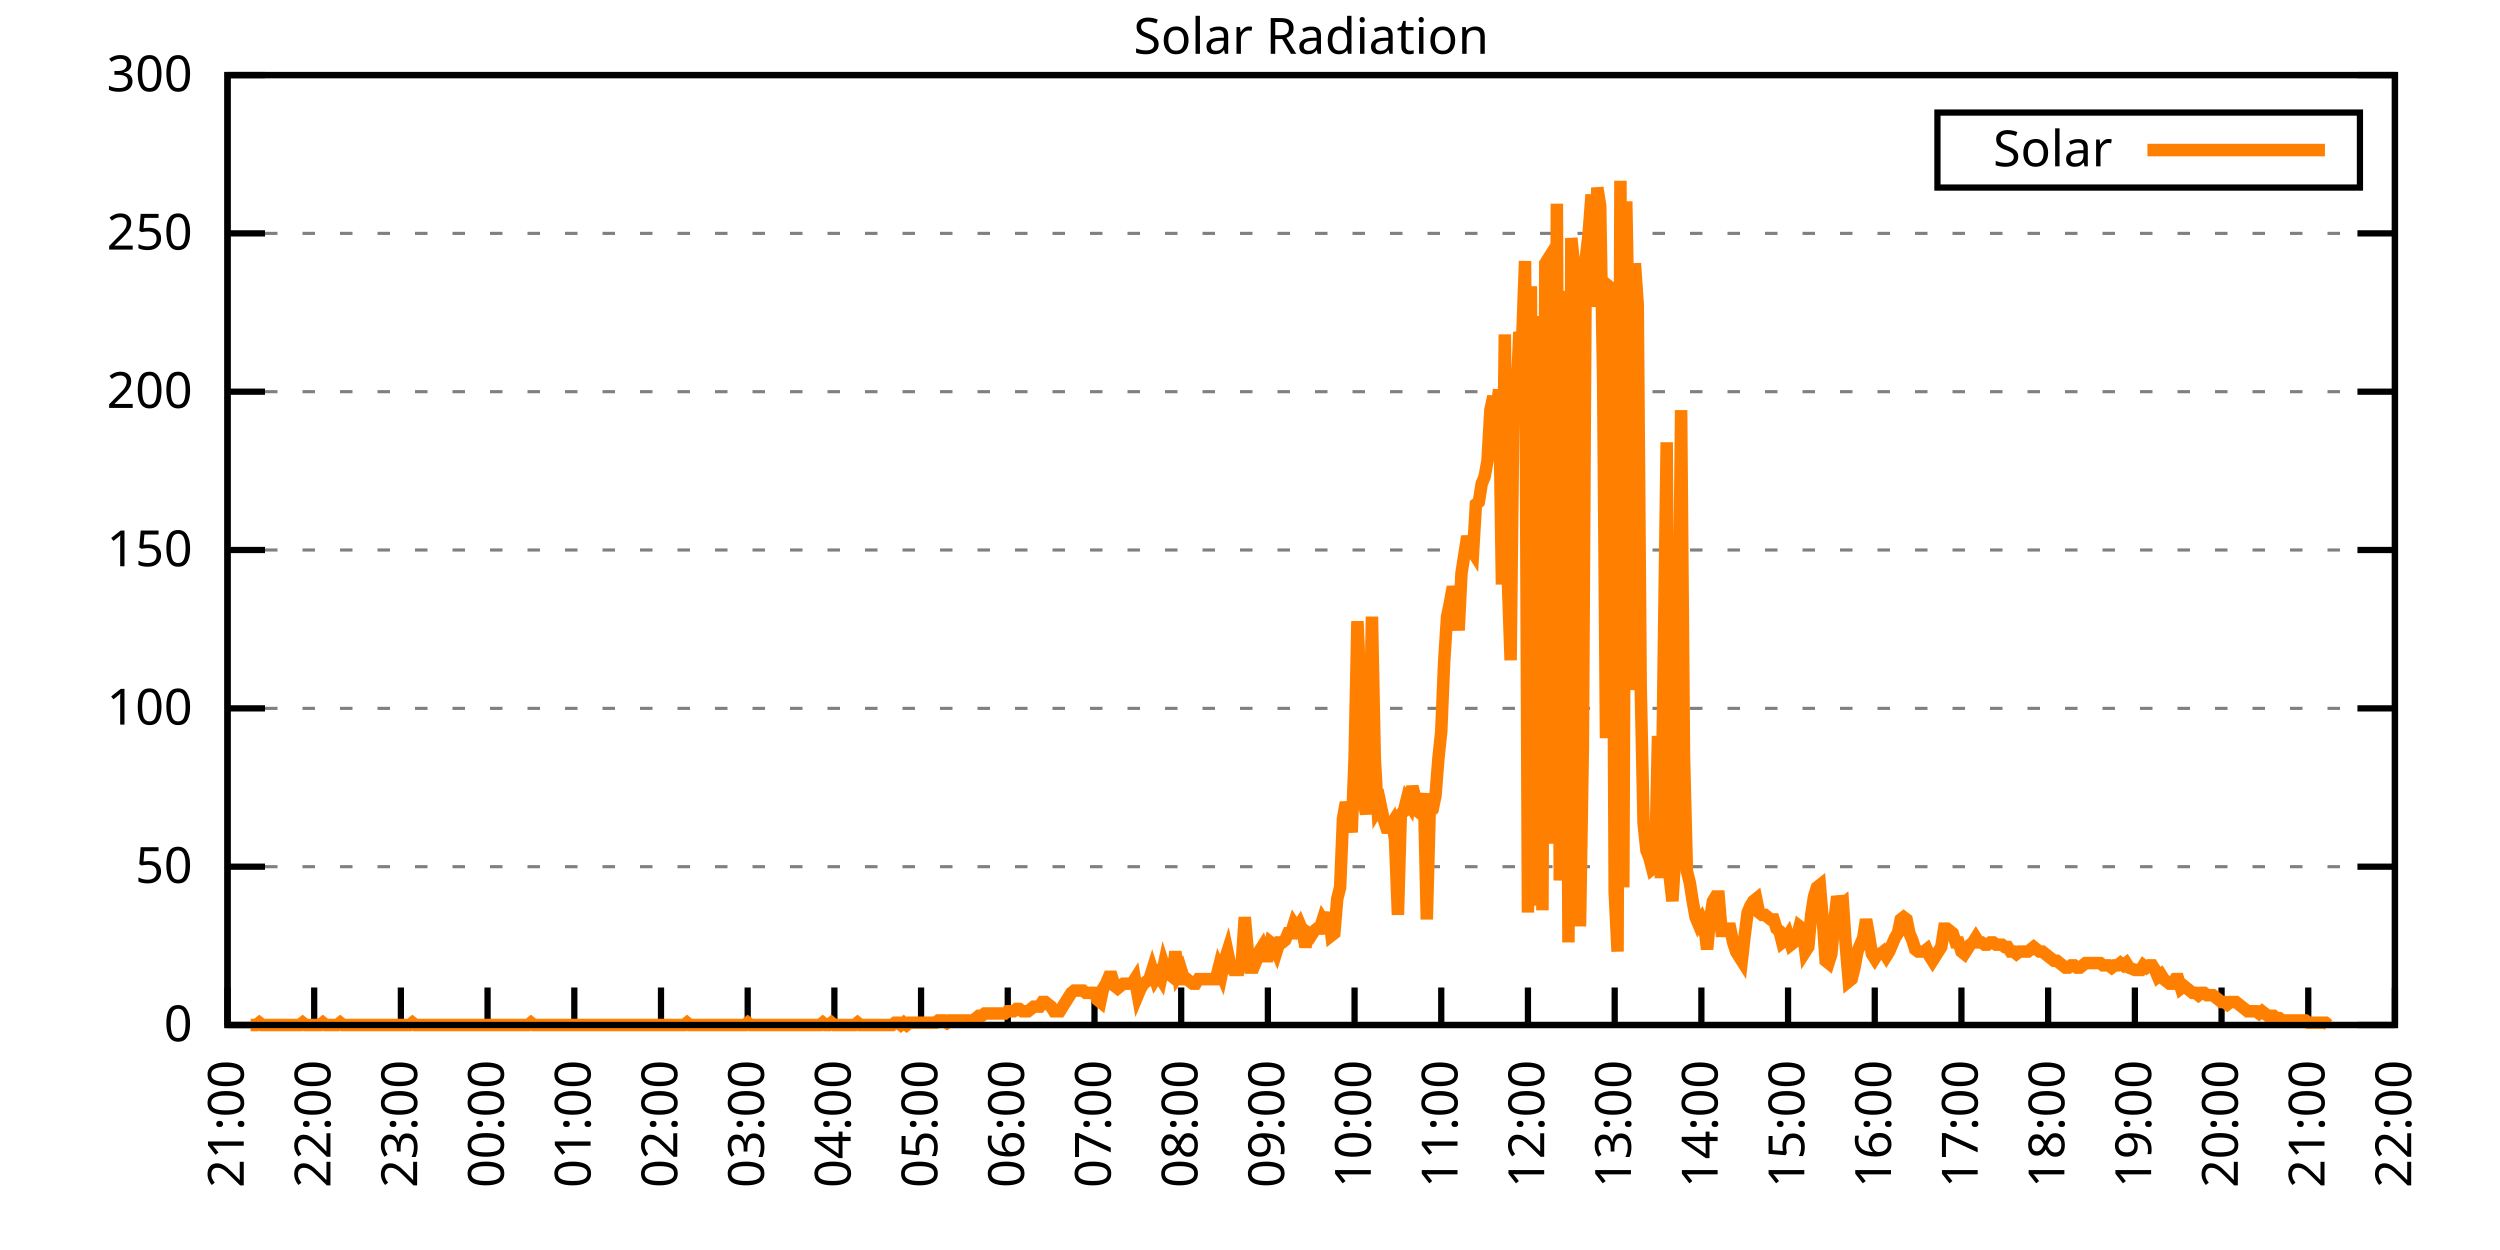
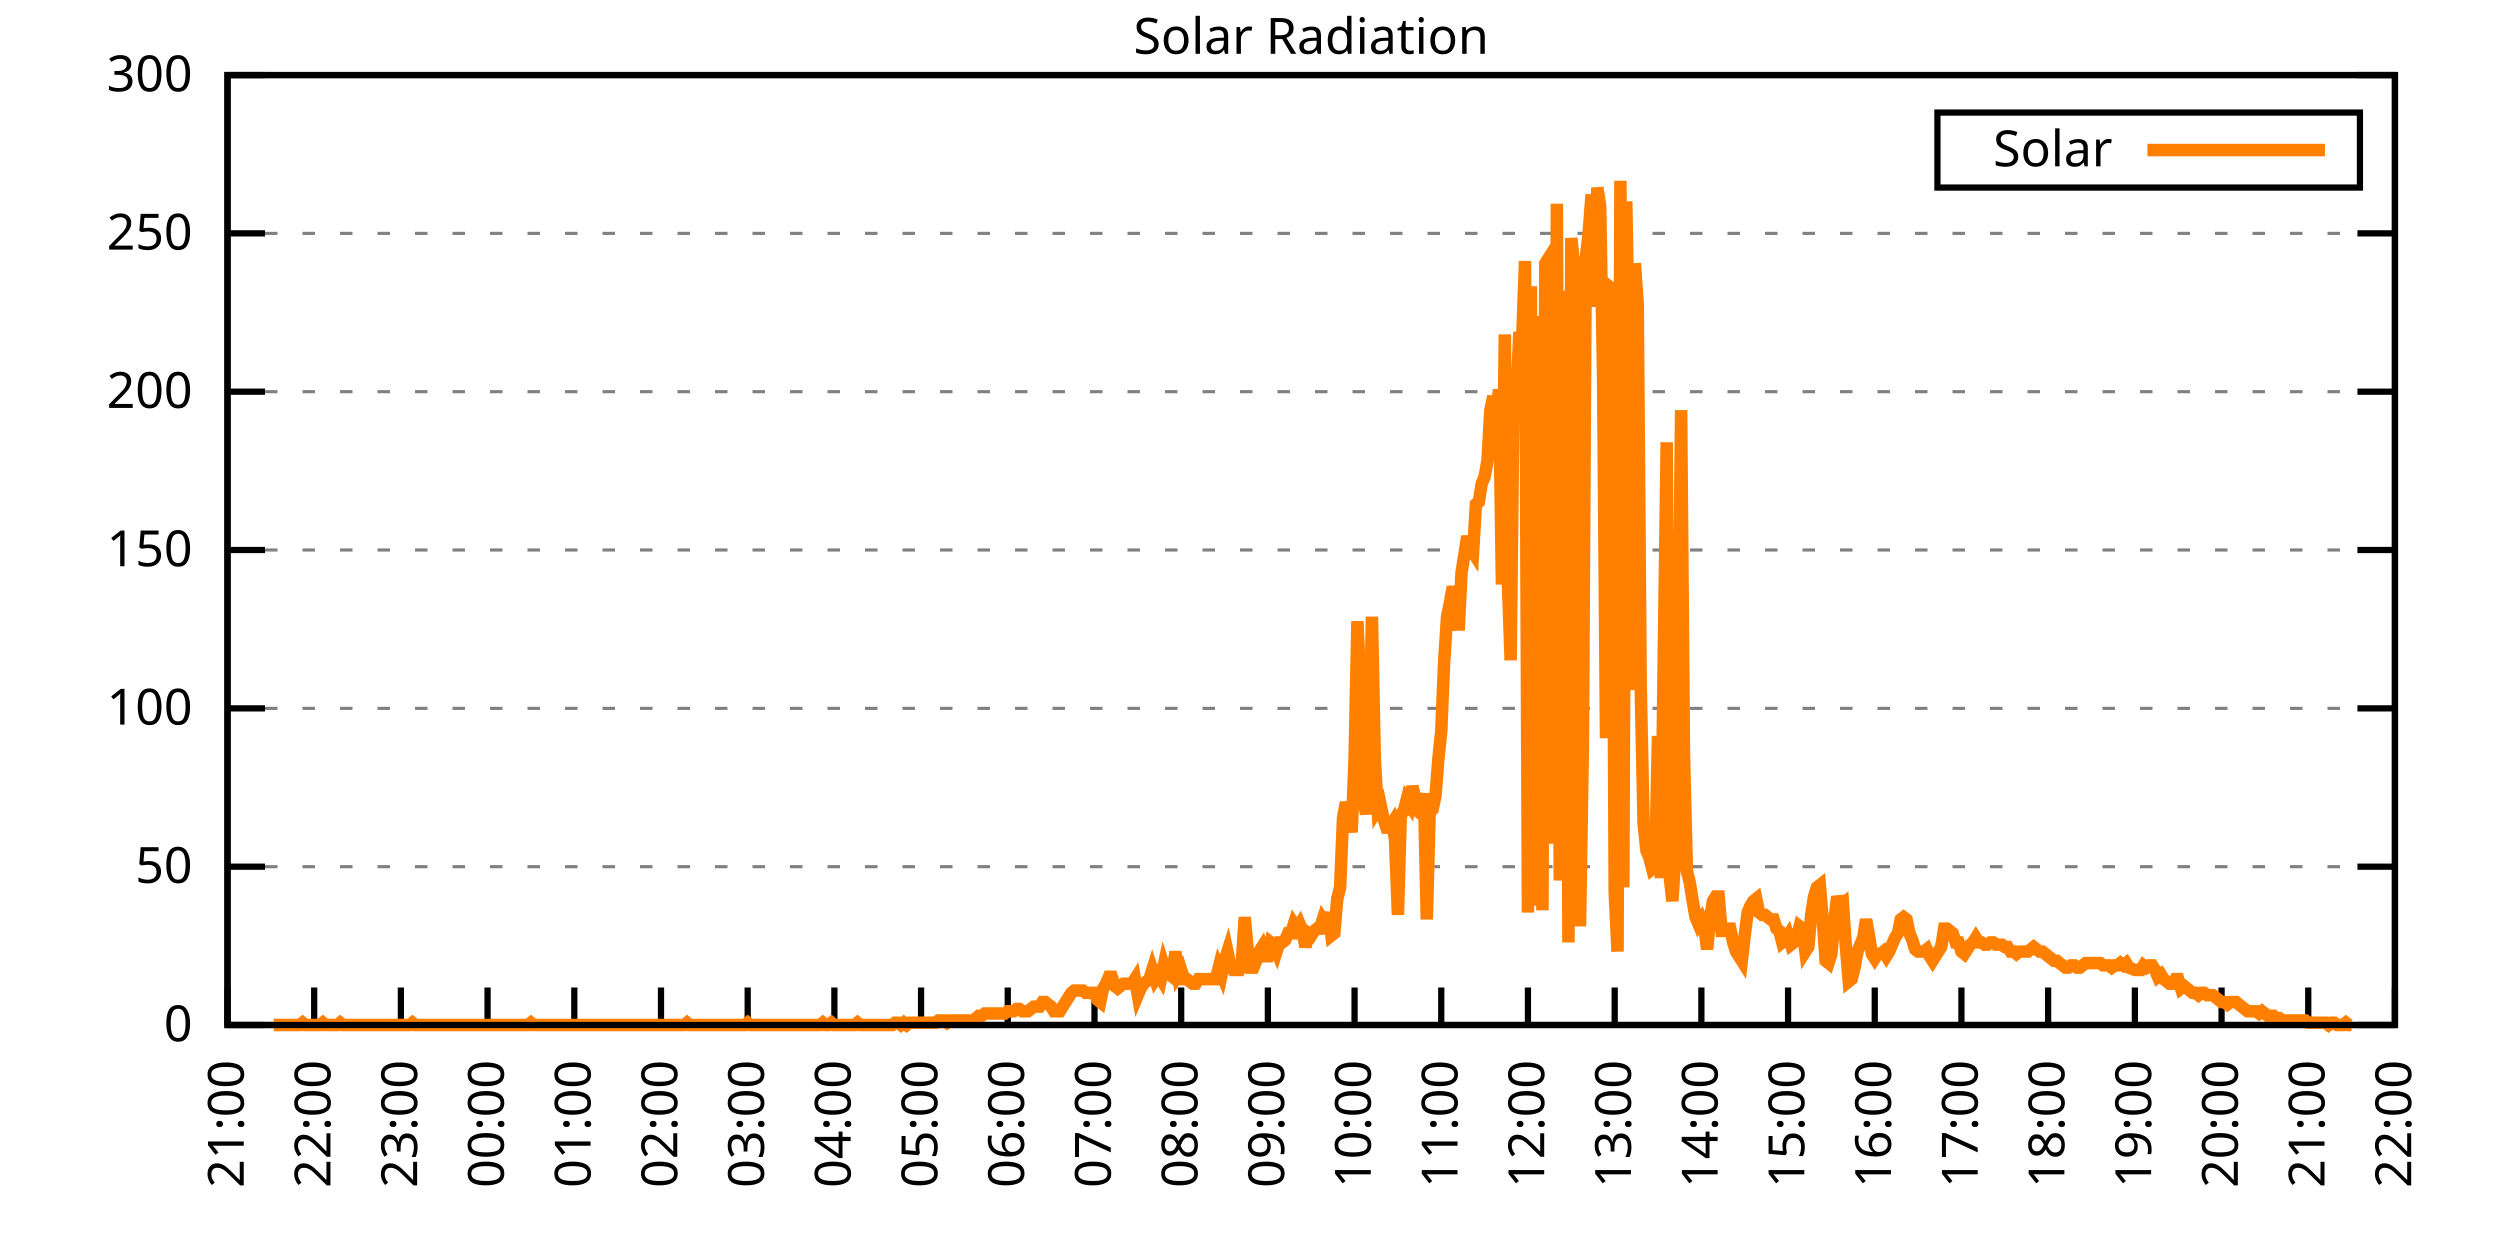
<svg xmlns="http://www.w3.org/2000/svg" xmlns:xlink="http://www.w3.org/1999/xlink" width="400" height="200" viewBox="0 0 400 200">
  <g id="gnuplot_canvas">
    <rect x="0" y="0" width="400" height="200" fill="none" />
    <defs>
      <circle id="gpDot" r="0.5" stroke-width="0.5" stroke="currentColor" />
      <path id="gpPt0" stroke-width="0.333" stroke="currentColor" d="M-1,0 h2 M0,-1 v2" />
      <path id="gpPt1" stroke-width="0.333" stroke="currentColor" d="M-1,-1 L1,1 M1,-1 L-1,1" />
      <path id="gpPt2" stroke-width="0.333" stroke="currentColor" d="M-1,0 L1,0 M0,-1 L0,1 M-1,-1 L1,1 M-1,1 L1,-1" />
      <rect id="gpPt3" stroke-width="0.333" stroke="currentColor" x="-1" y="-1" width="2" height="2" />
      <rect id="gpPt4" stroke-width="0.333" stroke="currentColor" fill="currentColor" x="-1" y="-1" width="2" height="2" />
      <circle id="gpPt5" stroke-width="0.333" stroke="currentColor" cx="0" cy="0" r="1" />
      <use xlink:href="#gpPt5" id="gpPt6" fill="currentColor" stroke="none" />
      <path id="gpPt7" stroke-width="0.333" stroke="currentColor" d="M0,-1.33 L-1.33,0.67 L1.33,0.67 z" />
      <use xlink:href="#gpPt7" id="gpPt8" fill="currentColor" stroke="none" />
      <use xlink:href="#gpPt7" id="gpPt9" stroke="currentColor" transform="rotate(180)" />
      <use xlink:href="#gpPt9" id="gpPt10" fill="currentColor" stroke="none" />
      <use xlink:href="#gpPt3" id="gpPt11" stroke="currentColor" transform="rotate(45)" />
      <use xlink:href="#gpPt11" id="gpPt12" fill="currentColor" stroke="none" />
      <path id="gpPt13" stroke-width="0.333" stroke="currentColor" d="M0,1.330 L1.265,0.411 L0.782,-1.067 L-0.782,-1.076 L-1.265,0.411 z" />
      <use xlink:href="#gpPt13" id="gpPt14" fill="currentColor" stroke="none" />
      <filter id="textbox" filterUnits="objectBoundingBox" x="0" y="0" height="1" width="1">
        <feFlood flood-color="white" flood-opacity="1" result="bgnd" />
        <feComposite in="SourceGraphic" in2="bgnd" operator="atop" />
      </filter>
      <filter id="greybox" filterUnits="objectBoundingBox" x="0" y="0" height="1" width="1">
        <feFlood flood-color="lightgrey" flood-opacity="1" result="grey" />
        <feComposite in="SourceGraphic" in2="grey" operator="atop" />
      </filter>
    </defs>
    <g fill="none" color="white" stroke="currentColor" stroke-width="1.00" stroke-linecap="butt" stroke-linejoin="miter">
</g>
    <g fill="none" color="black" stroke="currentColor" stroke-width="1.00" stroke-linecap="butt" stroke-linejoin="miter">
      <g stroke="none" shape-rendering="crispEdges">
        <polygon fill="rgb(255, 255, 255)" points="36.40,164.00 383.18,164.00 383.18,12.02 36.40,12.02 " />
      </g>
    </g>
    <g fill="none" color="black" stroke="currentColor" stroke-width="1.00" stroke-linecap="butt" stroke-linejoin="miter">
</g>
    <g fill="none" color="black" stroke="black" stroke-width="0.50" stroke-linecap="butt" stroke-linejoin="miter">
</g>
    <g fill="none" color="gray" stroke="currentColor" stroke-width="0.50" stroke-linecap="butt" stroke-linejoin="miter">
      <path stroke="gray" stroke-dasharray="2,4" class="gridline" d="M36.40,164.00 L383.19,164.00  " />
    </g>
    <g fill="none" color="gray" stroke="gray" stroke-width="1.00" stroke-linecap="butt" stroke-linejoin="miter">
</g>
    <g fill="none" color="black" stroke="currentColor" stroke-width="1.00" stroke-linecap="butt" stroke-linejoin="miter">
      <path stroke="black" d="M36.40,164.00 L42.40,164.00 M383.19,164.00 L377.19,164.00  " />
      <g transform="translate(30.80,166.60)" stroke="none" fill="black" font-family="Sans" font-size="8.00" text-anchor="end">
        <text>
          <tspan font-family="Sans"> 0</tspan>
        </text>
      </g>
    </g>
    <g fill="none" color="black" stroke="currentColor" stroke-width="1.00" stroke-linecap="butt" stroke-linejoin="miter">
</g>
    <g fill="none" color="black" stroke="black" stroke-width="0.50" stroke-linecap="butt" stroke-linejoin="miter">
</g>
    <g fill="none" color="gray" stroke="currentColor" stroke-width="0.50" stroke-linecap="butt" stroke-linejoin="miter">
      <path stroke="gray" stroke-dasharray="2,4" class="gridline" d="M36.40,138.67 L383.19,138.67  " />
    </g>
    <g fill="none" color="gray" stroke="gray" stroke-width="1.00" stroke-linecap="butt" stroke-linejoin="miter">
</g>
    <g fill="none" color="black" stroke="currentColor" stroke-width="1.00" stroke-linecap="butt" stroke-linejoin="miter">
      <path stroke="black" d="M36.40,138.67 L42.40,138.67 M383.19,138.67 L377.19,138.67  " />
      <g transform="translate(30.80,141.27)" stroke="none" fill="black" font-family="Sans" font-size="8.00" text-anchor="end">
        <text>
          <tspan font-family="Sans"> 50</tspan>
        </text>
      </g>
    </g>
    <g fill="none" color="black" stroke="currentColor" stroke-width="1.00" stroke-linecap="butt" stroke-linejoin="miter">
</g>
    <g fill="none" color="black" stroke="black" stroke-width="0.50" stroke-linecap="butt" stroke-linejoin="miter">
</g>
    <g fill="none" color="gray" stroke="currentColor" stroke-width="0.50" stroke-linecap="butt" stroke-linejoin="miter">
      <path stroke="gray" stroke-dasharray="2,4" class="gridline" d="M36.40,113.34 L383.19,113.34  " />
    </g>
    <g fill="none" color="gray" stroke="gray" stroke-width="1.00" stroke-linecap="butt" stroke-linejoin="miter">
</g>
    <g fill="none" color="black" stroke="currentColor" stroke-width="1.00" stroke-linecap="butt" stroke-linejoin="miter">
      <path stroke="black" d="M36.40,113.34 L42.40,113.34 M383.19,113.34 L377.19,113.34  " />
      <g transform="translate(30.80,115.94)" stroke="none" fill="black" font-family="Sans" font-size="8.00" text-anchor="end">
        <text>
          <tspan font-family="Sans"> 100</tspan>
        </text>
      </g>
    </g>
    <g fill="none" color="black" stroke="currentColor" stroke-width="1.00" stroke-linecap="butt" stroke-linejoin="miter">
</g>
    <g fill="none" color="black" stroke="black" stroke-width="0.50" stroke-linecap="butt" stroke-linejoin="miter">
</g>
    <g fill="none" color="gray" stroke="currentColor" stroke-width="0.50" stroke-linecap="butt" stroke-linejoin="miter">
      <path stroke="gray" stroke-dasharray="2,4" class="gridline" d="M36.40,88.00 L383.19,88.00  " />
    </g>
    <g fill="none" color="gray" stroke="gray" stroke-width="1.00" stroke-linecap="butt" stroke-linejoin="miter">
</g>
    <g fill="none" color="black" stroke="currentColor" stroke-width="1.00" stroke-linecap="butt" stroke-linejoin="miter">
      <path stroke="black" d="M36.40,88.00 L42.40,88.00 M383.19,88.00 L377.19,88.00  " />
      <g transform="translate(30.80,90.60)" stroke="none" fill="black" font-family="Sans" font-size="8.00" text-anchor="end">
        <text>
          <tspan font-family="Sans"> 150</tspan>
        </text>
      </g>
    </g>
    <g fill="none" color="black" stroke="currentColor" stroke-width="1.00" stroke-linecap="butt" stroke-linejoin="miter">
</g>
    <g fill="none" color="black" stroke="black" stroke-width="0.50" stroke-linecap="butt" stroke-linejoin="miter">
</g>
    <g fill="none" color="gray" stroke="currentColor" stroke-width="0.50" stroke-linecap="butt" stroke-linejoin="miter">
      <path stroke="gray" stroke-dasharray="2,4" class="gridline" d="M36.40,62.67 L383.19,62.67  " />
    </g>
    <g fill="none" color="gray" stroke="gray" stroke-width="1.00" stroke-linecap="butt" stroke-linejoin="miter">
</g>
    <g fill="none" color="black" stroke="currentColor" stroke-width="1.00" stroke-linecap="butt" stroke-linejoin="miter">
      <path stroke="black" d="M36.40,62.67 L42.40,62.67 M383.19,62.67 L377.19,62.67  " />
      <g transform="translate(30.80,65.27)" stroke="none" fill="black" font-family="Sans" font-size="8.00" text-anchor="end">
        <text>
          <tspan font-family="Sans"> 200</tspan>
        </text>
      </g>
    </g>
    <g fill="none" color="black" stroke="currentColor" stroke-width="1.00" stroke-linecap="butt" stroke-linejoin="miter">
</g>
    <g fill="none" color="black" stroke="black" stroke-width="0.50" stroke-linecap="butt" stroke-linejoin="miter">
</g>
    <g fill="none" color="gray" stroke="currentColor" stroke-width="0.50" stroke-linecap="butt" stroke-linejoin="miter">
      <path stroke="gray" stroke-dasharray="2,4" class="gridline" d="M36.40,37.34 L383.19,37.34  " />
    </g>
    <g fill="none" color="gray" stroke="gray" stroke-width="1.00" stroke-linecap="butt" stroke-linejoin="miter">
</g>
    <g fill="none" color="black" stroke="currentColor" stroke-width="1.00" stroke-linecap="butt" stroke-linejoin="miter">
      <path stroke="black" d="M36.40,37.34 L42.40,37.34 M383.19,37.34 L377.19,37.34  " />
      <g transform="translate(30.80,39.94)" stroke="none" fill="black" font-family="Sans" font-size="8.00" text-anchor="end">
        <text>
          <tspan font-family="Sans"> 250</tspan>
        </text>
      </g>
    </g>
    <g fill="none" color="black" stroke="currentColor" stroke-width="1.00" stroke-linecap="butt" stroke-linejoin="miter">
</g>
    <g fill="none" color="black" stroke="black" stroke-width="0.50" stroke-linecap="butt" stroke-linejoin="miter">
</g>
    <g fill="none" color="gray" stroke="currentColor" stroke-width="0.50" stroke-linecap="butt" stroke-linejoin="miter">
      <path stroke="gray" stroke-dasharray="2,4" class="gridline" d="M36.40,12.01 L383.19,12.01  " />
    </g>
    <g fill="none" color="gray" stroke="gray" stroke-width="1.00" stroke-linecap="butt" stroke-linejoin="miter">
</g>
    <g fill="none" color="black" stroke="currentColor" stroke-width="1.00" stroke-linecap="butt" stroke-linejoin="miter">
      <path stroke="black" d="M36.40,12.01 L42.40,12.01 M383.19,12.01 L377.19,12.01  " />
      <g transform="translate(30.80,14.61)" stroke="none" fill="black" font-family="Sans" font-size="8.00" text-anchor="end">
        <text>
          <tspan font-family="Sans"> 300</tspan>
        </text>
      </g>
    </g>
    <g fill="none" color="black" stroke="currentColor" stroke-width="1.00" stroke-linecap="butt" stroke-linejoin="miter">
      <path stroke="black" d="M36.40,164.00 L36.40,158.00  " />
      <g transform="translate(39.00,169.60) rotate(270.00)" stroke="none" fill="black" font-family="Sans" font-size="8.00" text-anchor="end">
        <text>
          <tspan font-family="Sans">21:00</tspan>
        </text>
      </g>
    </g>
    <g fill="none" color="black" stroke="currentColor" stroke-width="1.00" stroke-linecap="butt" stroke-linejoin="miter">
      <path stroke="black" d="M50.27,164.00 L50.27,158.00  " />
      <g transform="translate(52.87,169.60) rotate(270.00)" stroke="none" fill="black" font-family="Sans" font-size="8.00" text-anchor="end">
        <text>
          <tspan font-family="Sans">22:00</tspan>
        </text>
      </g>
    </g>
    <g fill="none" color="black" stroke="currentColor" stroke-width="1.00" stroke-linecap="butt" stroke-linejoin="miter">
      <path stroke="black" d="M64.14,164.00 L64.14,158.00  " />
      <g transform="translate(66.74,169.60) rotate(270.00)" stroke="none" fill="black" font-family="Sans" font-size="8.00" text-anchor="end">
        <text>
          <tspan font-family="Sans">23:00</tspan>
        </text>
      </g>
    </g>
    <g fill="none" color="black" stroke="currentColor" stroke-width="1.00" stroke-linecap="butt" stroke-linejoin="miter">
      <path stroke="black" d="M78.01,164.00 L78.01,158.00  " />
      <g transform="translate(80.61,169.60) rotate(270.00)" stroke="none" fill="black" font-family="Sans" font-size="8.00" text-anchor="end">
        <text>
          <tspan font-family="Sans">00:00</tspan>
        </text>
      </g>
    </g>
    <g fill="none" color="black" stroke="currentColor" stroke-width="1.00" stroke-linecap="butt" stroke-linejoin="miter">
      <path stroke="black" d="M91.89,164.00 L91.89,158.00  " />
      <g transform="translate(94.49,169.60) rotate(270.00)" stroke="none" fill="black" font-family="Sans" font-size="8.00" text-anchor="end">
        <text>
          <tspan font-family="Sans">01:00</tspan>
        </text>
      </g>
    </g>
    <g fill="none" color="black" stroke="currentColor" stroke-width="1.00" stroke-linecap="butt" stroke-linejoin="miter">
      <path stroke="black" d="M105.76,164.00 L105.76,158.00  " />
      <g transform="translate(108.36,169.60) rotate(270.00)" stroke="none" fill="black" font-family="Sans" font-size="8.00" text-anchor="end">
        <text>
          <tspan font-family="Sans">02:00</tspan>
        </text>
      </g>
    </g>
    <g fill="none" color="black" stroke="currentColor" stroke-width="1.00" stroke-linecap="butt" stroke-linejoin="miter">
      <path stroke="black" d="M119.63,164.00 L119.63,158.00  " />
      <g transform="translate(122.23,169.60) rotate(270.00)" stroke="none" fill="black" font-family="Sans" font-size="8.00" text-anchor="end">
        <text>
          <tspan font-family="Sans">03:00</tspan>
        </text>
      </g>
    </g>
    <g fill="none" color="black" stroke="currentColor" stroke-width="1.00" stroke-linecap="butt" stroke-linejoin="miter">
      <path stroke="black" d="M133.50,164.00 L133.50,158.00  " />
      <g transform="translate(136.10,169.60) rotate(270.00)" stroke="none" fill="black" font-family="Sans" font-size="8.00" text-anchor="end">
        <text>
          <tspan font-family="Sans">04:00</tspan>
        </text>
      </g>
    </g>
    <g fill="none" color="black" stroke="currentColor" stroke-width="1.00" stroke-linecap="butt" stroke-linejoin="miter">
      <path stroke="black" d="M147.37,164.00 L147.37,158.00  " />
      <g transform="translate(149.97,169.60) rotate(270.00)" stroke="none" fill="black" font-family="Sans" font-size="8.00" text-anchor="end">
        <text>
          <tspan font-family="Sans">05:00</tspan>
        </text>
      </g>
    </g>
    <g fill="none" color="black" stroke="currentColor" stroke-width="1.00" stroke-linecap="butt" stroke-linejoin="miter">
      <path stroke="black" d="M161.24,164.00 L161.24,158.00  " />
      <g transform="translate(163.84,169.60) rotate(270.00)" stroke="none" fill="black" font-family="Sans" font-size="8.00" text-anchor="end">
        <text>
          <tspan font-family="Sans">06:00</tspan>
        </text>
      </g>
    </g>
    <g fill="none" color="black" stroke="currentColor" stroke-width="1.00" stroke-linecap="butt" stroke-linejoin="miter">
      <path stroke="black" d="M175.12,164.00 L175.12,158.00  " />
      <g transform="translate(177.72,169.60) rotate(270.00)" stroke="none" fill="black" font-family="Sans" font-size="8.00" text-anchor="end">
        <text>
          <tspan font-family="Sans">07:00</tspan>
        </text>
      </g>
    </g>
    <g fill="none" color="black" stroke="currentColor" stroke-width="1.00" stroke-linecap="butt" stroke-linejoin="miter">
      <path stroke="black" d="M188.99,164.00 L188.99,158.00  " />
      <g transform="translate(191.59,169.60) rotate(270.00)" stroke="none" fill="black" font-family="Sans" font-size="8.00" text-anchor="end">
        <text>
          <tspan font-family="Sans">08:00</tspan>
        </text>
      </g>
    </g>
    <g fill="none" color="black" stroke="currentColor" stroke-width="1.00" stroke-linecap="butt" stroke-linejoin="miter">
      <path stroke="black" d="M202.86,164.00 L202.86,158.00  " />
      <g transform="translate(205.46,169.60) rotate(270.00)" stroke="none" fill="black" font-family="Sans" font-size="8.00" text-anchor="end">
        <text>
          <tspan font-family="Sans">09:00</tspan>
        </text>
      </g>
    </g>
    <g fill="none" color="black" stroke="currentColor" stroke-width="1.00" stroke-linecap="butt" stroke-linejoin="miter">
      <path stroke="black" d="M216.73,164.00 L216.73,158.00  " />
      <g transform="translate(219.33,169.60) rotate(270.00)" stroke="none" fill="black" font-family="Sans" font-size="8.00" text-anchor="end">
        <text>
          <tspan font-family="Sans">10:00</tspan>
        </text>
      </g>
    </g>
    <g fill="none" color="black" stroke="currentColor" stroke-width="1.00" stroke-linecap="butt" stroke-linejoin="miter">
      <path stroke="black" d="M230.60,164.00 L230.60,158.00  " />
      <g transform="translate(233.20,169.60) rotate(270.00)" stroke="none" fill="black" font-family="Sans" font-size="8.00" text-anchor="end">
        <text>
          <tspan font-family="Sans">11:00</tspan>
        </text>
      </g>
    </g>
    <g fill="none" color="black" stroke="currentColor" stroke-width="1.00" stroke-linecap="butt" stroke-linejoin="miter">
      <path stroke="black" d="M244.47,164.00 L244.47,158.00  " />
      <g transform="translate(247.07,169.60) rotate(270.00)" stroke="none" fill="black" font-family="Sans" font-size="8.00" text-anchor="end">
        <text>
          <tspan font-family="Sans">12:00</tspan>
        </text>
      </g>
    </g>
    <g fill="none" color="black" stroke="currentColor" stroke-width="1.00" stroke-linecap="butt" stroke-linejoin="miter">
      <path stroke="black" d="M258.35,164.00 L258.35,158.00  " />
      <g transform="translate(260.95,169.60) rotate(270.00)" stroke="none" fill="black" font-family="Sans" font-size="8.00" text-anchor="end">
        <text>
          <tspan font-family="Sans">13:00</tspan>
        </text>
      </g>
    </g>
    <g fill="none" color="black" stroke="currentColor" stroke-width="1.00" stroke-linecap="butt" stroke-linejoin="miter">
      <path stroke="black" d="M272.22,164.00 L272.22,158.00  " />
      <g transform="translate(274.82,169.60) rotate(270.00)" stroke="none" fill="black" font-family="Sans" font-size="8.00" text-anchor="end">
        <text>
          <tspan font-family="Sans">14:00</tspan>
        </text>
      </g>
    </g>
    <g fill="none" color="black" stroke="currentColor" stroke-width="1.00" stroke-linecap="butt" stroke-linejoin="miter">
      <path stroke="black" d="M286.09,164.00 L286.09,158.00  " />
      <g transform="translate(288.69,169.60) rotate(270.00)" stroke="none" fill="black" font-family="Sans" font-size="8.00" text-anchor="end">
        <text>
          <tspan font-family="Sans">15:00</tspan>
        </text>
      </g>
    </g>
    <g fill="none" color="black" stroke="currentColor" stroke-width="1.00" stroke-linecap="butt" stroke-linejoin="miter">
      <path stroke="black" d="M299.96,164.00 L299.96,158.00  " />
      <g transform="translate(302.56,169.60) rotate(270.00)" stroke="none" fill="black" font-family="Sans" font-size="8.00" text-anchor="end">
        <text>
          <tspan font-family="Sans">16:00</tspan>
        </text>
      </g>
    </g>
    <g fill="none" color="black" stroke="currentColor" stroke-width="1.00" stroke-linecap="butt" stroke-linejoin="miter">
      <path stroke="black" d="M313.83,164.00 L313.83,158.00  " />
      <g transform="translate(316.43,169.60) rotate(270.00)" stroke="none" fill="black" font-family="Sans" font-size="8.00" text-anchor="end">
        <text>
          <tspan font-family="Sans">17:00</tspan>
        </text>
      </g>
    </g>
    <g fill="none" color="black" stroke="currentColor" stroke-width="1.00" stroke-linecap="butt" stroke-linejoin="miter">
      <path stroke="black" d="M327.70,164.00 L327.70,158.00  " />
      <g transform="translate(330.30,169.60) rotate(270.00)" stroke="none" fill="black" font-family="Sans" font-size="8.00" text-anchor="end">
        <text>
          <tspan font-family="Sans">18:00</tspan>
        </text>
      </g>
    </g>
    <g fill="none" color="black" stroke="currentColor" stroke-width="1.00" stroke-linecap="butt" stroke-linejoin="miter">
      <path stroke="black" d="M341.58,164.00 L341.58,158.00  " />
      <g transform="translate(344.18,169.60) rotate(270.00)" stroke="none" fill="black" font-family="Sans" font-size="8.00" text-anchor="end">
        <text>
          <tspan font-family="Sans">19:00</tspan>
        </text>
      </g>
    </g>
    <g fill="none" color="black" stroke="currentColor" stroke-width="1.00" stroke-linecap="butt" stroke-linejoin="miter">
      <path stroke="black" d="M355.45,164.00 L355.45,158.00  " />
      <g transform="translate(358.05,169.60) rotate(270.00)" stroke="none" fill="black" font-family="Sans" font-size="8.00" text-anchor="end">
        <text>
          <tspan font-family="Sans">20:00</tspan>
        </text>
      </g>
    </g>
    <g fill="none" color="black" stroke="currentColor" stroke-width="1.00" stroke-linecap="butt" stroke-linejoin="miter">
      <path stroke="black" d="M369.32,164.00 L369.32,158.00  " />
      <g transform="translate(371.92,169.60) rotate(270.00)" stroke="none" fill="black" font-family="Sans" font-size="8.00" text-anchor="end">
        <text>
          <tspan font-family="Sans">21:00</tspan>
        </text>
      </g>
    </g>
    <g fill="none" color="black" stroke="currentColor" stroke-width="1.00" stroke-linecap="butt" stroke-linejoin="miter">
      <path stroke="black" d="M383.19,164.00 L383.19,158.00  " />
      <g transform="translate(385.79,169.60) rotate(270.00)" stroke="none" fill="black" font-family="Sans" font-size="8.00" text-anchor="end">
        <text>
          <tspan font-family="Sans">22:00</tspan>
        </text>
      </g>
    </g>
    <g fill="none" color="black" stroke="currentColor" stroke-width="1.00" stroke-linecap="butt" stroke-linejoin="miter">
</g>
    <g fill="none" color="black" stroke="currentColor" stroke-width="1.00" stroke-linecap="butt" stroke-linejoin="miter">
      <path stroke="black" d="M36.40,12.01 L36.40,164.00 L383.19,164.00 L383.19,12.01 L36.40,12.01 Z  " />
    </g>
    <g fill="none" color="black" stroke="currentColor" stroke-width="1.00" stroke-linecap="butt" stroke-linejoin="miter">
</g>
    <g fill="none" color="black" stroke="currentColor" stroke-width="1.00" stroke-linecap="butt" stroke-linejoin="miter">
      <path stroke="black" d="M309.99,30.01 L309.99,18.01 L377.59,18.01 L377.59,30.01 L309.99,30.01 Z  " />
    </g>
    <g id="Solar_Radiation_plot_1">
      <g fill="none" color="white" stroke="black" stroke-width="2.00" stroke-linecap="butt" stroke-linejoin="miter">
</g>
      <g fill="none" color="black" stroke="currentColor" stroke-width="2.00" stroke-linecap="butt" stroke-linejoin="miter">
        <g transform="translate(337.99,26.61)" stroke="none" fill="black" font-family="Sans" font-size="8.00" text-anchor="end">
          <text>
            <tspan font-family="Sans">Solar</tspan>
          </text>
        </g>
      </g>
      <g fill="none" color="black" stroke="currentColor" stroke-width="2.00" stroke-linecap="butt" stroke-linejoin="miter">
-         <path stroke="rgb(255, 127,   0)" d="M343.59,24.01 L371.99,24.01 M40.10,164.00 L40.56,164.00 L41.02,164.00 L41.49,163.63 L41.95,164.00 L42.41,164.00   L42.87,164.00 L43.34,164.00 L43.80,164.00 L44.26,164.00 L44.72,164.00 L45.19,164.00 L45.65,164.00 L46.11,164.00   L46.57,164.00 L47.03,164.00 L47.50,164.00 L47.96,164.00 L48.42,163.63 L48.88,164.00 L49.35,164.00 L49.81,164.00   L50.27,164.00 L50.73,164.00 L51.20,164.00 L51.66,163.63 L52.12,164.00 L52.58,164.00 L53.05,164.00 L53.51,164.00   L53.97,164.00 L54.43,163.63 L54.90,164.00 L55.36,164.00 L55.82,164.00 L56.28,164.00 L56.75,164.00 L57.21,164.00   L57.67,164.00 L58.13,164.00 L58.59,164.00 L59.06,164.00 L59.52,164.00 L59.98,164.00 L60.44,164.00 L60.91,164.00   L61.37,164.00 L61.83,164.00 L62.29,164.00 L62.76,164.00 L63.22,164.00 L63.68,164.00 L64.14,164.00 L64.61,164.00   L65.07,164.00 L65.53,164.00 L65.99,163.63 L66.46,164.00 L66.92,164.00 L67.38,164.00 L67.84,164.00 L68.30,164.00   L68.77,164.00 L69.23,164.00 L69.69,164.00 L70.15,164.00 L70.62,164.00 L71.08,164.00 L71.54,164.00 L72.00,164.00   L72.47,164.00 L72.93,164.00 L73.39,164.00 L73.85,164.00 L74.32,164.00 L74.78,164.00 L75.24,164.00 L75.70,164.00   L76.17,164.00 L76.63,164.00 L77.09,164.00 L77.55,164.00 L78.01,164.00 L78.48,164.00 L78.94,164.00 L79.40,164.00   L79.86,164.00 L80.33,164.00 L80.79,164.00 L81.25,164.00 L81.71,164.00 L82.18,164.00 L82.64,164.00 L83.10,164.00   L83.56,164.00 L84.03,164.00 L84.49,164.00 L84.95,163.63 L85.41,164.00 L85.88,164.00 L86.34,164.00 L86.80,164.00   L87.26,164.00 L87.72,164.00 L88.19,164.00 L88.65,164.00 L89.11,164.00 L89.57,164.00 L90.04,164.00 L90.50,164.00   L90.96,164.00 L91.42,164.00 L91.89,164.00 L92.35,164.00 L92.81,164.00 L93.27,164.00 L93.74,164.00 L94.20,164.00   L94.66,164.00 L95.12,164.00 L95.59,164.00 L96.05,164.00 L96.51,164.00 L96.97,164.00 L97.44,164.00 L97.90,164.00   L98.36,164.00 L98.82,164.00 L99.28,164.00 L99.75,164.00 L100.21,164.00 L100.67,164.00 L101.13,164.00 L101.60,164.00   L102.06,164.00 L102.52,164.00 L102.98,164.00 L103.45,164.00 L103.91,164.00 L104.37,164.00 L104.83,164.00 L105.30,164.00   L105.76,164.00 L106.22,164.00 L106.68,164.00 L107.15,164.00 L107.61,164.00 L108.07,164.00 L108.53,164.00 L108.99,164.00   L109.46,164.00 L109.92,163.63 L110.38,164.00 L110.84,164.00 L111.31,164.00 L111.77,164.00 L112.23,164.00 L112.69,164.00   L113.16,164.00 L113.62,164.00 L114.08,164.00 L114.54,164.00 L115.01,164.00 L115.47,164.00 L115.93,164.00 L116.39,164.00   L116.86,164.00 L117.32,164.00 L117.78,164.00 L118.24,164.00 L118.70,164.00 L119.17,164.00 L119.63,163.63 L120.09,164.00   L120.55,164.00 L121.02,164.00 L121.48,164.00 L121.94,164.00 L122.40,164.00 L122.87,164.00 L123.33,164.00 L123.79,164.00   L124.25,164.00 L124.72,164.00 L125.18,164.00 L125.64,164.00 L126.10,164.00 L126.57,164.00 L127.03,164.00 L127.49,164.00   L127.95,164.00 L128.41,164.00 L128.88,164.00 L129.34,164.00 L129.80,164.00 L130.26,164.00 L130.73,164.00 L131.19,164.00   L131.65,163.63 L132.11,164.00 L132.58,164.00 L133.04,163.63 L133.50,164.00 L133.96,164.00 L134.43,164.00 L134.89,164.00   L135.35,164.00 L135.81,164.00 L136.28,164.00 L136.74,164.00 L137.20,163.63 L137.66,164.00 L138.13,164.00 L138.59,164.00   L139.05,164.00 L139.51,164.00 L139.97,164.00 L140.44,164.00 L140.90,164.00 L141.36,164.00 L141.82,164.00 L142.29,164.00   L142.75,164.00 L143.21,163.63 L143.67,163.63 L144.14,164.00 L144.60,163.63 L145.06,164.00 L145.52,163.63 L145.99,163.63   L146.45,163.63 L146.91,163.63 L147.37,163.63 L147.84,163.63 L148.30,163.63 L148.76,163.63 L149.22,163.63 L149.68,163.63   L150.15,163.27 L150.61,163.27 L151.07,163.27 L151.53,163.63 L152.00,163.27 L152.46,163.27 L152.92,163.27 L153.38,163.27   L153.85,163.27 L154.31,163.27 L154.77,163.27 L155.23,163.27 L155.70,163.27 L156.16,162.90 L156.62,162.53 L157.08,162.53   L157.55,162.16 L158.01,162.16 L158.47,162.16 L158.93,162.16 L159.39,162.16 L159.86,162.16 L160.32,162.16 L160.78,162.16   L161.24,161.80 L161.71,161.80 L162.17,161.80 L162.63,161.43 L163.09,161.43 L163.56,161.80 L164.02,161.80 L164.48,161.80   L164.94,161.43 L165.41,161.06 L165.87,161.06 L166.33,161.06 L166.79,160.33 L167.26,160.33 L167.72,160.70 L168.18,161.06   L168.64,161.80 L169.10,161.80 L169.57,161.80 L170.03,161.06 L170.49,160.33 L170.95,159.60 L171.42,158.86 L171.88,158.49   L172.34,158.49 L172.80,158.49 L173.27,158.49 L173.73,158.86 L174.19,158.86 L174.65,158.86 L175.12,158.86 L175.58,159.96   L176.04,160.33 L176.50,158.13 L176.97,157.39 L177.43,156.29 L177.89,156.29 L178.35,157.76 L178.82,158.13 L179.28,157.76   L179.74,157.39 L180.20,157.39 L180.66,157.39 L181.13,157.39 L181.59,156.66 L182.05,159.23 L182.51,158.13 L182.98,157.39   L183.44,157.03 L183.90,156.66 L184.36,155.19 L184.83,156.66 L185.29,155.92 L185.75,156.66 L186.21,154.46 L186.68,155.92   L187.14,155.92 L187.60,156.29 L188.06,152.25 L188.53,155.92 L188.99,155.19 L189.45,156.66 L189.91,156.66 L190.37,157.03   L190.84,157.39 L191.30,157.39 L191.76,156.66 L192.22,156.66 L192.69,156.66 L193.15,156.66 L193.61,156.66 L194.07,156.66   L194.54,156.66 L195.00,154.82 L195.46,155.92 L195.92,153.72 L196.39,152.25 L196.85,154.46 L197.31,155.19 L197.77,155.19   L198.24,155.19 L198.70,153.72 L199.16,146.75 L199.62,151.89 L200.08,154.82 L200.55,154.82 L201.01,153.72 L201.47,152.25   L201.93,151.52 L202.40,152.99 L202.86,152.99 L203.32,150.79 L203.78,151.15 L204.25,152.25 L204.71,150.79 L205.17,150.79   L205.63,150.42 L206.10,149.32 L206.56,149.32 L207.02,147.85 L207.48,148.58 L207.95,147.85 L208.41,148.95 L208.87,151.52   L209.33,149.32 L209.80,149.68 L210.26,148.95 L210.72,148.58 L211.18,148.58 L211.64,147.11 L212.11,147.85 L212.57,146.01   L213.03,149.68 L213.49,149.32 L213.96,143.81 L214.42,141.98 L214.88,130.96 L215.34,128.39 L215.81,130.23 L216.27,133.17   L216.73,121.42 L217.19,99.39 L217.66,110.41 L218.12,128.03 L218.58,130.23 L219.04,126.19 L219.51,98.66 L219.97,121.42   L220.43,129.49 L220.89,128.76 L221.35,130.96 L221.82,132.43 L222.28,132.43 L222.74,131.70 L223.20,134.27 L223.67,146.38   L224.13,130.23 L224.59,129.86 L225.05,128.03 L225.52,128.76 L225.98,125.82 L226.44,127.66 L226.90,129.86 L227.37,130.23   L227.83,126.93 L228.29,147.11 L228.75,129.86 L229.22,129.49 L229.68,127.29 L230.14,121.42 L230.60,117.01 L231.06,106.00   L231.53,98.66 L231.99,96.46 L232.45,93.89 L232.91,95.72 L233.38,100.86 L233.84,91.69 L234.30,88.75 L234.76,85.81   L235.23,87.65 L235.69,88.38 L236.15,80.67 L236.61,80.31 L237.08,77.37 L237.54,76.27 L238.00,73.70 L238.46,65.62   L238.93,63.42 L239.39,66.36 L239.85,62.32 L240.31,93.52 L240.77,53.51 L241.24,92.42 L241.70,105.64 L242.16,64.16   L242.62,64.52 L243.09,53.14 L243.55,54.24 L244.01,41.76 L244.47,146.01 L244.94,45.80 L245.40,144.91 L245.86,50.57   L246.32,93.89 L246.79,145.65 L247.25,42.13 L247.71,41.40 L248.17,46.54 L248.64,135.00 L249.10,32.59 L249.56,140.87   L250.02,130.96 L250.49,46.54 L250.95,150.79 L251.41,38.09 L251.87,42.50 L252.33,65.62 L252.80,148.22 L253.26,119.58   L253.72,41.40 L254.18,37.36 L254.65,31.12 L255.11,49.11 L255.57,30.02 L256.03,32.95 L256.50,60.85 L256.96,118.12   L257.42,45.80 L257.88,46.17 L258.35,142.71 L258.81,152.25 L259.27,28.92 L259.73,141.98 L260.20,32.22 L260.66,57.55   L261.12,110.41 L261.58,42.13 L262.04,48.74 L262.51,109.67 L262.97,131.70 L263.43,136.10 L263.89,137.20 L264.36,139.04   L264.82,138.67 L265.28,117.75 L265.74,140.51 L266.21,104.17 L266.67,70.76 L267.13,140.14 L267.59,144.18 L268.06,136.47   L268.52,110.04 L268.98,65.62 L269.44,121.05 L269.91,139.41 L270.37,141.24 L270.83,144.18 L271.29,146.75 L271.75,147.85   L272.22,147.11 L272.68,148.22 L273.14,151.89 L273.60,147.11 L274.07,144.18 L274.53,143.44 L274.99,143.44 L275.45,148.95   L275.92,148.95 L276.38,148.58 L276.84,148.58 L277.30,150.79 L277.77,152.25 L278.23,152.99 L278.69,153.72 L279.15,149.68   L279.62,146.01 L280.08,144.91 L280.54,144.18 L281.00,143.81 L281.46,146.01 L281.93,146.38 L282.39,146.38 L282.85,146.75   L283.31,147.11 L283.78,147.11 L284.24,148.58 L284.70,148.95 L285.16,150.79 L285.63,150.42 L286.09,149.68 L286.55,151.15   L287.01,150.79 L287.48,150.05 L287.94,148.22 L288.40,148.58 L288.86,152.25 L289.33,151.52 L289.79,146.38 L290.25,143.44   L290.71,141.98 L291.18,141.61 L291.64,147.11 L292.10,153.72 L292.56,154.09 L293.02,152.62 L293.49,147.48 L293.95,143.44   L294.41,144.91 L294.87,144.55 L295.34,151.52 L295.80,157.03 L296.26,156.66 L296.72,154.82 L297.19,152.25 L297.65,151.15   L298.11,150.05 L298.57,147.11 L299.04,149.68 L299.50,152.62 L299.96,153.35 L300.42,152.62 L300.89,152.62 L301.35,152.25   L301.81,152.99 L302.27,152.25 L302.73,151.15 L303.20,150.05 L303.66,149.32 L304.12,147.11 L304.58,146.75 L305.05,147.11   L305.51,149.32 L305.97,150.42 L306.43,151.89 L306.90,152.25 L307.36,152.25 L307.82,152.25 L308.28,151.89 L308.75,152.99   L309.21,153.72 L309.67,152.99 L310.13,152.25 L310.60,151.52 L311.06,148.58 L311.52,148.58 L311.98,148.95 L312.44,149.32   L312.91,150.79 L313.37,150.79 L313.83,152.25 L314.29,152.62 L314.76,151.89 L315.22,151.15 L315.68,150.79 L316.14,150.05   L316.61,150.79 L317.07,150.79 L317.53,151.15 L317.99,151.15 L318.46,150.79 L318.92,150.79 L319.38,151.15 L319.84,151.15   L320.31,151.15 L320.77,151.52 L321.23,151.52 L321.69,152.25 L322.15,152.25 L322.62,152.62 L323.08,152.25 L323.54,152.25   L324.00,152.25 L324.47,152.25 L324.93,151.89 L325.39,151.52 L325.85,151.89 L326.32,152.25 L326.78,152.25 L327.24,152.62   L327.70,152.99 L328.17,153.35 L328.63,153.72 L329.09,153.72 L329.55,154.09 L330.02,154.46 L330.48,154.82 L330.94,154.82   L331.40,154.46 L331.87,154.46 L332.33,154.82 L332.79,154.82 L333.25,154.46 L333.71,154.09 L334.18,154.09 L334.64,154.09   L335.10,154.09 L335.56,154.09 L336.03,154.09 L336.49,154.46 L336.95,154.46 L337.41,154.46 L337.88,154.82 L338.34,154.46   L338.80,154.46 L339.26,154.09 L339.73,154.46 L340.19,154.09 L340.65,154.82 L341.58,155.19 L342.04,155.19 L342.50,155.19   L342.96,154.46 L343.42,154.82 L343.89,154.46 L344.35,154.46 L344.81,155.19 L345.27,156.29 L345.74,155.92 L346.20,156.66   L346.66,157.03 L347.12,157.39 L347.59,157.39 L348.05,156.66 L348.51,156.66 L348.97,158.13 L349.44,157.76 L349.90,158.13   L350.36,158.49 L350.82,158.86 L351.29,158.86 L351.75,159.23 L352.21,158.86 L352.67,158.86 L353.13,159.23 L353.60,159.23   L354.06,159.23 L354.52,159.60 L354.98,159.96 L355.45,160.33 L355.91,160.33 L356.37,160.70 L356.83,160.33 L357.30,160.33   L357.76,160.33 L358.22,160.70 L358.68,161.06 L359.15,161.43 L359.61,161.80 L360.07,161.80 L360.53,161.80 L361.00,161.80   L361.46,162.16 L361.92,161.80 L362.38,162.16 L362.84,162.53 L363.31,162.53 L363.77,162.53 L364.23,162.90 L364.69,162.90   L365.16,163.27 L365.62,163.27 L366.08,163.27 L366.54,163.27 L367.01,163.27 L367.47,163.27 L367.93,163.27 L368.39,163.27   L368.86,163.27 L369.32,163.63 L369.78,163.63 L370.24,163.63 L370.71,163.63 L371.17,163.63 L371.63,163.63 L372.09,163.63   L372.56,164.00  " />
+         <path stroke="rgb(255, 127,   0)" d="M343.59,24.01 L371.99,24.01 M43.80,164.00 L44.26,164.00 L44.72,164.00 L45.19,164.00 L45.65,164.00 L46.11,164.00   L46.57,164.00 L47.03,164.00 L47.50,164.00 L47.96,164.00 L48.42,163.63 L48.88,164.00 L49.35,164.00 L49.81,164.00   L50.27,164.00 L50.73,164.00 L51.20,164.00 L51.66,163.63 L52.12,164.00 L52.58,164.00 L53.05,164.00 L53.51,164.00   L53.97,164.00 L54.43,163.63 L54.90,164.00 L55.36,164.00 L55.82,164.00 L56.28,164.00 L56.75,164.00 L57.21,164.00   L57.67,164.00 L58.13,164.00 L58.59,164.00 L59.06,164.00 L59.52,164.00 L59.98,164.00 L60.44,164.00 L60.91,164.00   L61.37,164.00 L61.83,164.00 L62.29,164.00 L62.76,164.00 L63.22,164.00 L63.68,164.00 L64.14,164.00 L64.61,164.00   L65.07,164.00 L65.53,164.00 L65.99,163.63 L66.46,164.00 L66.92,164.00 L67.38,164.00 L67.84,164.00 L68.30,164.00   L68.77,164.00 L69.23,164.00 L69.69,164.00 L70.15,164.00 L70.62,164.00 L71.08,164.00 L71.54,164.00 L72.00,164.00   L72.47,164.00 L72.93,164.00 L73.39,164.00 L73.85,164.00 L74.32,164.00 L74.78,164.00 L75.24,164.00 L75.70,164.00   L76.17,164.00 L76.63,164.00 L77.09,164.00 L77.55,164.00 L78.01,164.00 L78.48,164.00 L78.94,164.00 L79.40,164.00   L79.86,164.00 L80.33,164.00 L80.79,164.00 L81.25,164.00 L81.71,164.00 L82.18,164.00 L82.64,164.00 L83.10,164.00   L83.56,164.00 L84.03,164.00 L84.49,164.00 L84.95,163.63 L85.41,164.00 L85.88,164.00 L86.34,164.00 L86.80,164.00   L87.26,164.00 L87.72,164.00 L88.19,164.00 L88.65,164.00 L89.11,164.00 L89.57,164.00 L90.04,164.00 L90.50,164.00   L90.96,164.00 L91.42,164.00 L91.89,164.00 L92.35,164.00 L92.81,164.00 L93.27,164.00 L93.74,164.00 L94.20,164.00   L94.66,164.00 L95.12,164.00 L95.59,164.00 L96.05,164.00 L96.51,164.00 L96.97,164.00 L97.44,164.00 L97.90,164.00   L98.36,164.00 L98.82,164.00 L99.28,164.00 L99.75,164.00 L100.21,164.00 L100.67,164.00 L101.13,164.00 L101.60,164.00   L102.06,164.00 L102.52,164.00 L102.98,164.00 L103.45,164.00 L103.91,164.00 L104.37,164.00 L104.83,164.00 L105.30,164.00   L105.76,164.00 L106.22,164.00 L106.68,164.00 L107.15,164.00 L107.61,164.00 L108.07,164.00 L108.53,164.00 L108.99,164.00   L109.46,164.00 L109.92,163.63 L110.38,164.00 L110.84,164.00 L111.31,164.00 L111.77,164.00 L112.23,164.00 L112.69,164.00   L113.16,164.00 L113.62,164.00 L114.08,164.00 L114.54,164.00 L115.01,164.00 L115.47,164.00 L115.93,164.00 L116.39,164.00   L116.86,164.00 L117.32,164.00 L117.78,164.00 L118.24,164.00 L118.70,164.00 L119.17,164.00 L119.63,163.63 L120.09,164.00   L120.55,164.00 L121.02,164.00 L121.48,164.00 L121.94,164.00 L122.40,164.00 L122.87,164.00 L123.33,164.00 L123.79,164.00   L124.25,164.00 L124.72,164.00 L125.18,164.00 L125.64,164.00 L126.10,164.00 L126.57,164.00 L127.03,164.00 L127.49,164.00   L127.95,164.00 L128.41,164.00 L128.88,164.00 L129.34,164.00 L129.80,164.00 L130.26,164.00 L130.73,164.00 L131.19,164.00   L131.65,163.63 L132.11,164.00 L132.58,164.00 L133.04,163.63 L133.50,164.00 L133.96,164.00 L134.43,164.00 L134.89,164.00   L135.35,164.00 L135.81,164.00 L136.28,164.00 L136.74,164.00 L137.20,163.63 L137.66,164.00 L138.13,164.00 L138.59,164.00   L139.05,164.00 L139.51,164.00 L139.97,164.00 L140.44,164.00 L140.90,164.00 L141.36,164.00 L141.82,164.00 L142.29,164.00   L142.75,164.00 L143.21,163.63 L143.67,163.63 L144.14,164.00 L144.60,163.63 L145.06,164.00 L145.52,163.63 L145.99,163.63   L146.45,163.63 L146.91,163.63 L147.37,163.63 L147.84,163.63 L148.30,163.63 L148.76,163.63 L149.22,163.63 L149.68,163.63   L150.15,163.27 L150.61,163.27 L151.07,163.27 L151.53,163.63 L152.00,163.27 L152.46,163.27 L152.92,163.27 L153.38,163.27   L153.85,163.27 L154.31,163.27 L154.77,163.27 L155.23,163.27 L155.70,163.27 L156.16,162.90 L156.62,162.53 L157.08,162.53   L157.55,162.16 L158.01,162.16 L158.47,162.16 L158.93,162.16 L159.39,162.16 L159.86,162.16 L160.32,162.16 L160.78,162.16   L161.24,161.80 L161.71,161.80 L162.17,161.80 L162.63,161.43 L163.09,161.43 L163.56,161.80 L164.02,161.80 L164.48,161.80   L164.94,161.43 L165.41,161.06 L165.87,161.06 L166.33,161.06 L166.79,160.33 L167.26,160.33 L167.72,160.70 L168.18,161.06   L168.64,161.80 L169.10,161.80 L169.57,161.80 L170.03,161.06 L170.49,160.33 L170.95,159.60 L171.42,158.86 L171.88,158.49   L172.34,158.49 L172.80,158.49 L173.27,158.49 L173.73,158.86 L174.19,158.86 L174.65,158.86 L175.12,158.86 L175.58,159.96   L176.04,160.33 L176.50,158.13 L176.97,157.39 L177.43,156.29 L177.89,156.29 L178.35,157.76 L178.82,158.13 L179.28,157.76   L179.74,157.39 L180.20,157.39 L180.66,157.39 L181.13,157.39 L181.59,156.66 L182.05,159.23 L182.51,158.13 L182.98,157.39   L183.44,157.03 L183.90,156.66 L184.36,155.19 L184.83,156.66 L185.29,155.92 L185.75,156.66 L186.21,154.46 L186.68,155.92   L187.14,155.92 L187.60,156.29 L188.06,152.25 L188.53,155.92 L188.99,155.19 L189.45,156.66 L189.91,156.66 L190.37,157.03   L190.84,157.39 L191.30,157.39 L191.76,156.66 L192.22,156.66 L192.69,156.66 L193.15,156.66 L193.61,156.66 L194.07,156.66   L194.54,156.66 L195.00,154.82 L195.46,155.92 L195.92,153.72 L196.39,152.25 L196.85,154.46 L197.31,155.19 L197.77,155.19   L198.24,155.19 L198.70,153.72 L199.16,146.75 L199.62,151.89 L200.08,154.82 L200.55,154.82 L201.01,153.72 L201.47,152.25   L201.93,151.52 L202.40,152.99 L202.86,152.99 L203.32,150.79 L203.78,151.15 L204.25,152.25 L204.71,150.79 L205.17,150.79   L205.63,150.42 L206.10,149.32 L206.56,149.32 L207.02,147.85 L207.48,148.58 L207.95,147.85 L208.41,148.95 L208.87,151.52   L209.33,149.32 L209.80,149.68 L210.26,148.95 L210.72,148.58 L211.18,148.58 L211.64,147.11 L212.11,147.85 L212.57,146.01   L213.03,149.68 L213.49,149.32 L213.96,143.81 L214.42,141.98 L214.88,130.96 L215.34,128.39 L215.81,130.23 L216.27,133.17   L216.73,121.42 L217.19,99.39 L217.66,110.41 L218.12,128.03 L218.58,130.23 L219.04,126.19 L219.51,98.66 L219.97,121.42   L220.43,129.49 L220.89,128.76 L221.35,130.96 L221.82,132.43 L222.28,132.43 L222.74,131.70 L223.20,134.27 L223.67,146.38   L224.13,130.23 L224.59,129.86 L225.05,128.03 L225.52,128.76 L225.98,125.82 L226.44,127.66 L226.90,129.86 L227.37,130.23   L227.83,126.93 L228.29,147.11 L228.75,129.86 L229.22,129.49 L229.68,127.29 L230.14,121.42 L230.60,117.01 L231.06,106.00   L231.53,98.66 L231.99,96.46 L232.45,93.89 L232.91,95.72 L233.38,100.86 L233.84,91.69 L234.30,88.75 L234.76,85.81   L235.23,87.65 L235.69,88.38 L236.15,80.67 L236.61,80.31 L237.08,77.37 L237.54,76.27 L238.00,73.70 L238.46,65.62   L238.93,63.42 L239.39,66.36 L239.85,62.32 L240.31,93.52 L240.77,53.51 L241.24,92.42 L241.70,105.64 L242.16,64.16   L242.62,64.52 L243.09,53.14 L243.55,54.24 L244.01,41.76 L244.47,146.01 L244.94,45.80 L245.40,144.91 L245.86,50.57   L246.32,93.89 L246.79,145.65 L247.25,42.13 L247.71,41.40 L248.17,46.54 L248.64,135.00 L249.10,32.59 L249.56,140.87   L250.02,130.96 L250.49,46.54 L250.95,150.79 L251.41,38.09 L251.87,42.50 L252.33,65.62 L252.80,148.22 L253.26,119.58   L253.72,41.40 L254.18,37.36 L254.65,31.12 L255.11,49.11 L255.57,30.02 L256.03,32.95 L256.50,60.85 L256.96,118.12   L257.42,45.80 L257.88,46.17 L258.35,142.71 L258.81,152.25 L259.27,28.92 L259.73,141.98 L260.20,32.22 L260.66,57.55   L261.12,110.41 L261.58,42.13 L262.04,48.74 L262.51,109.67 L262.97,131.70 L263.43,136.10 L263.89,137.20 L264.36,139.04   L264.82,138.67 L265.28,117.75 L265.74,140.51 L266.21,104.17 L266.67,70.76 L267.13,140.14 L267.59,144.18 L268.06,136.47   L268.52,110.04 L268.98,65.62 L269.44,121.05 L269.91,139.41 L270.37,141.24 L270.83,144.18 L271.29,146.75 L271.75,147.85   L272.22,147.11 L272.68,148.22 L273.14,151.89 L273.60,147.11 L274.07,144.18 L274.53,143.44 L274.99,143.44 L275.45,148.95   L275.92,148.95 L276.38,148.58 L276.84,148.58 L277.30,150.79 L277.77,152.25 L278.23,152.99 L278.69,153.72 L279.15,149.68   L279.62,146.01 L280.08,144.91 L280.54,144.18 L281.00,143.81 L281.46,146.01 L281.93,146.38 L282.39,146.38 L282.85,146.75   L283.31,147.11 L283.78,147.11 L284.24,148.58 L284.70,148.95 L285.16,150.79 L285.63,150.42 L286.09,149.68 L286.55,151.15   L287.01,150.79 L287.48,150.05 L287.94,148.22 L288.40,148.58 L288.86,152.25 L289.33,151.52 L289.79,146.38 L290.25,143.44   L290.71,141.98 L291.18,141.61 L291.64,147.11 L292.10,153.72 L292.56,154.09 L293.02,152.62 L293.49,147.48 L293.95,143.44   L294.41,144.91 L294.87,144.55 L295.34,151.52 L295.80,157.03 L296.26,156.66 L296.72,154.82 L297.19,152.25 L297.65,151.15   L298.11,150.05 L298.57,147.11 L299.04,149.68 L299.50,152.62 L299.96,153.35 L300.42,152.62 L300.89,152.62 L301.35,152.25   L301.81,152.99 L302.27,152.25 L302.73,151.15 L303.20,150.05 L303.66,149.32 L304.12,147.11 L304.58,146.75 L305.05,147.11   L305.51,149.32 L305.97,150.42 L306.43,151.89 L306.90,152.25 L307.36,152.25 L307.82,152.25 L308.28,151.89 L308.75,152.99   L309.21,153.72 L309.67,152.99 L310.13,152.25 L310.60,151.52 L311.06,148.58 L311.52,148.58 L311.98,148.95 L312.44,149.32   L312.91,150.79 L313.37,150.79 L313.83,152.25 L314.29,152.62 L314.76,151.89 L315.22,151.15 L315.68,150.79 L316.14,150.05   L316.61,150.79 L317.07,150.79 L317.53,151.15 L317.99,151.15 L318.46,150.79 L318.92,150.79 L319.38,151.15 L319.84,151.15   L320.31,151.15 L320.77,151.52 L321.23,151.52 L321.69,152.25 L322.15,152.25 L322.62,152.62 L323.08,152.25 L323.54,152.25   L324.00,152.25 L324.47,152.25 L324.93,151.89 L325.39,151.52 L325.85,151.89 L326.32,152.25 L326.78,152.25 L327.24,152.62   L327.70,152.99 L328.17,153.35 L328.63,153.72 L329.09,153.72 L329.55,154.09 L330.02,154.46 L330.48,154.82 L330.94,154.82   L331.40,154.46 L331.87,154.46 L332.33,154.82 L332.79,154.82 L333.25,154.46 L333.71,154.09 L334.18,154.09 L334.64,154.09   L335.10,154.09 L335.56,154.09 L336.03,154.09 L336.49,154.46 L336.95,154.46 L337.41,154.46 L337.88,154.82 L338.34,154.46   L338.80,154.46 L339.26,154.09 L339.73,154.46 L340.19,154.09 L340.65,154.82 L341.58,155.19 L342.04,155.19 L342.50,155.19   L342.96,154.46 L343.42,154.82 L343.89,154.46 L344.35,154.46 L344.81,155.19 L345.27,156.29 L345.74,155.92 L346.20,156.66   L346.66,157.03 L347.12,157.39 L347.59,157.39 L348.05,156.66 L348.51,156.66 L348.97,158.13 L349.44,157.76 L349.90,158.13   L350.36,158.49 L350.82,158.86 L351.29,158.86 L351.75,159.23 L352.21,158.86 L352.67,158.86 L353.13,159.23 L353.60,159.23   L354.06,159.23 L354.52,159.60 L354.98,159.96 L355.45,160.33 L355.91,160.33 L356.37,160.70 L356.83,160.33 L357.30,160.33   L357.76,160.33 L358.22,160.70 L358.68,161.06 L359.15,161.43 L359.61,161.80 L360.07,161.80 L360.53,161.80 L361.00,161.80   L361.46,162.16 L361.92,161.80 L362.38,162.16 L362.84,162.53 L363.31,162.53 L363.77,162.53 L364.23,162.90 L364.69,162.90   L365.16,163.27 L365.62,163.27 L366.08,163.27 L366.54,163.27 L367.01,163.27 L367.47,163.27 L367.93,163.27 L368.39,163.27   L368.86,163.27 L369.32,163.63 L369.78,163.63 L370.24,163.63 L370.71,163.63 L371.17,163.63 L371.63,163.63 L372.09,163.63   L372.56,164.00 L373.02,163.63 L373.48,163.63 L373.94,164.00 L374.40,164.00 L374.87,164.00 L375.33,163.63 L375.79,164.00   L376.25,164.00  " />
      </g>
    </g>
    <g fill="none" color="black" stroke="currentColor" stroke-width="2.00" stroke-linecap="butt" stroke-linejoin="miter">
</g>
    <g fill="none" color="black" stroke="black" stroke-width="1.00" stroke-linecap="butt" stroke-linejoin="miter">
</g>
    <g fill="none" color="black" stroke="currentColor" stroke-width="1.00" stroke-linecap="butt" stroke-linejoin="miter">
      <path stroke="black" d="M36.40,12.01 L36.40,164.00 L383.19,164.00 L383.19,12.01 L36.40,12.01 Z  " />
      <g transform="translate(6.80,88.01) rotate(270.00)" stroke="none" fill="black" font-family="Sans" font-size="8.00" text-anchor="middle">
        <text />
      </g>
    </g>
    <g fill="none" color="black" stroke="currentColor" stroke-width="1.00" stroke-linecap="butt" stroke-linejoin="miter">
</g>
    <g fill="none" color="black" stroke="currentColor" stroke-width="1.00" stroke-linecap="butt" stroke-linejoin="miter">
      <g transform="translate(209.79,8.61)" stroke="none" fill="black" font-family="Sans" font-size="8.00" text-anchor="middle">
        <text>
          <tspan font-family="Sans">Solar Radiation</tspan>
        </text>
      </g>
    </g>
    <g fill="none" color="black" stroke="currentColor" stroke-width="1.00" stroke-linecap="butt" stroke-linejoin="miter">
</g>
  </g>
</svg>
